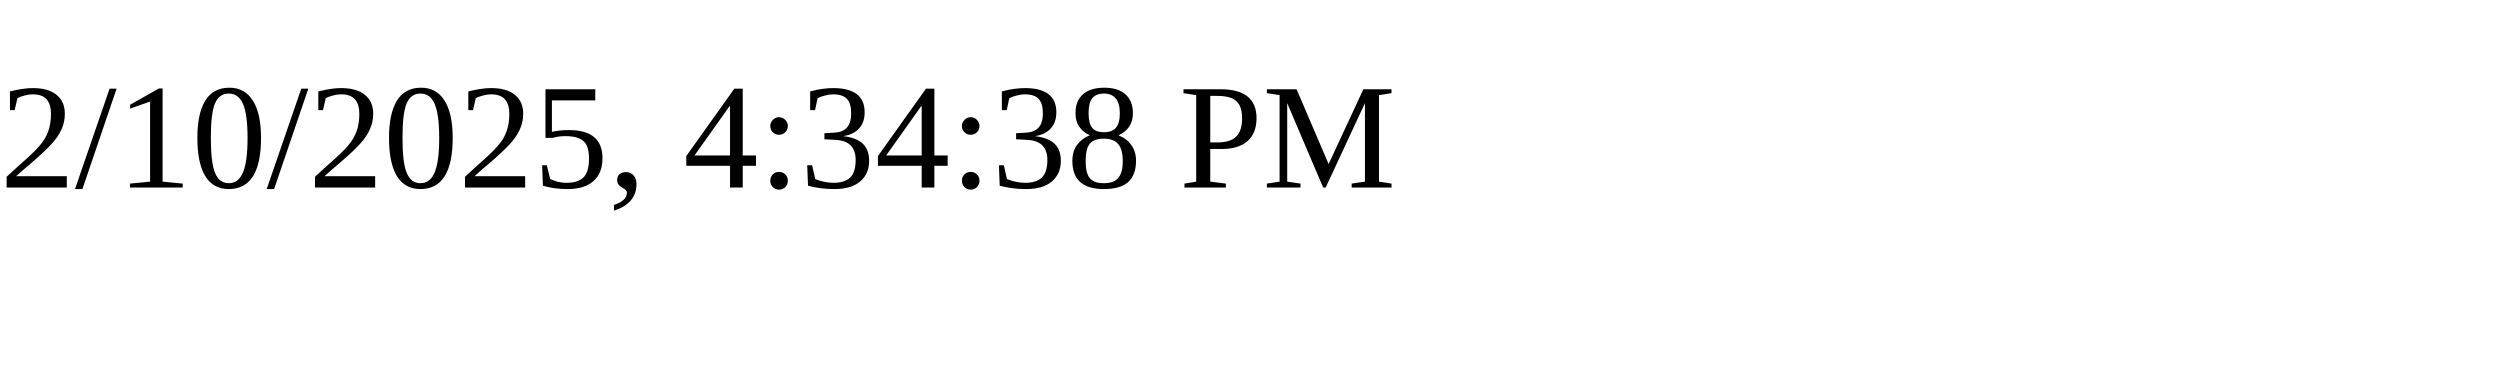
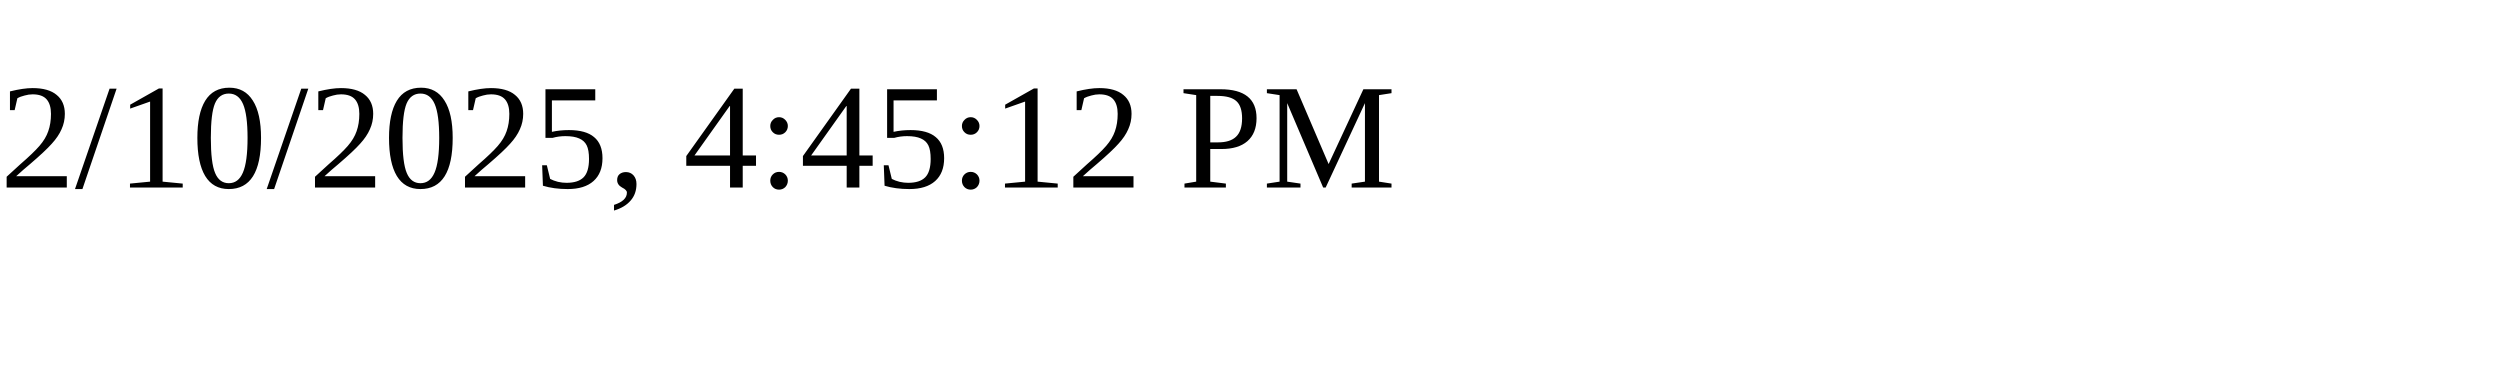
<svg xmlns="http://www.w3.org/2000/svg" height="30" width="200">
-   <text x="0" y="15">2/10/2025, 4:34:38 PM</text>
+   <text x="0" y="15">2/10/2025, 4:45:12 PM</text>
</svg>
